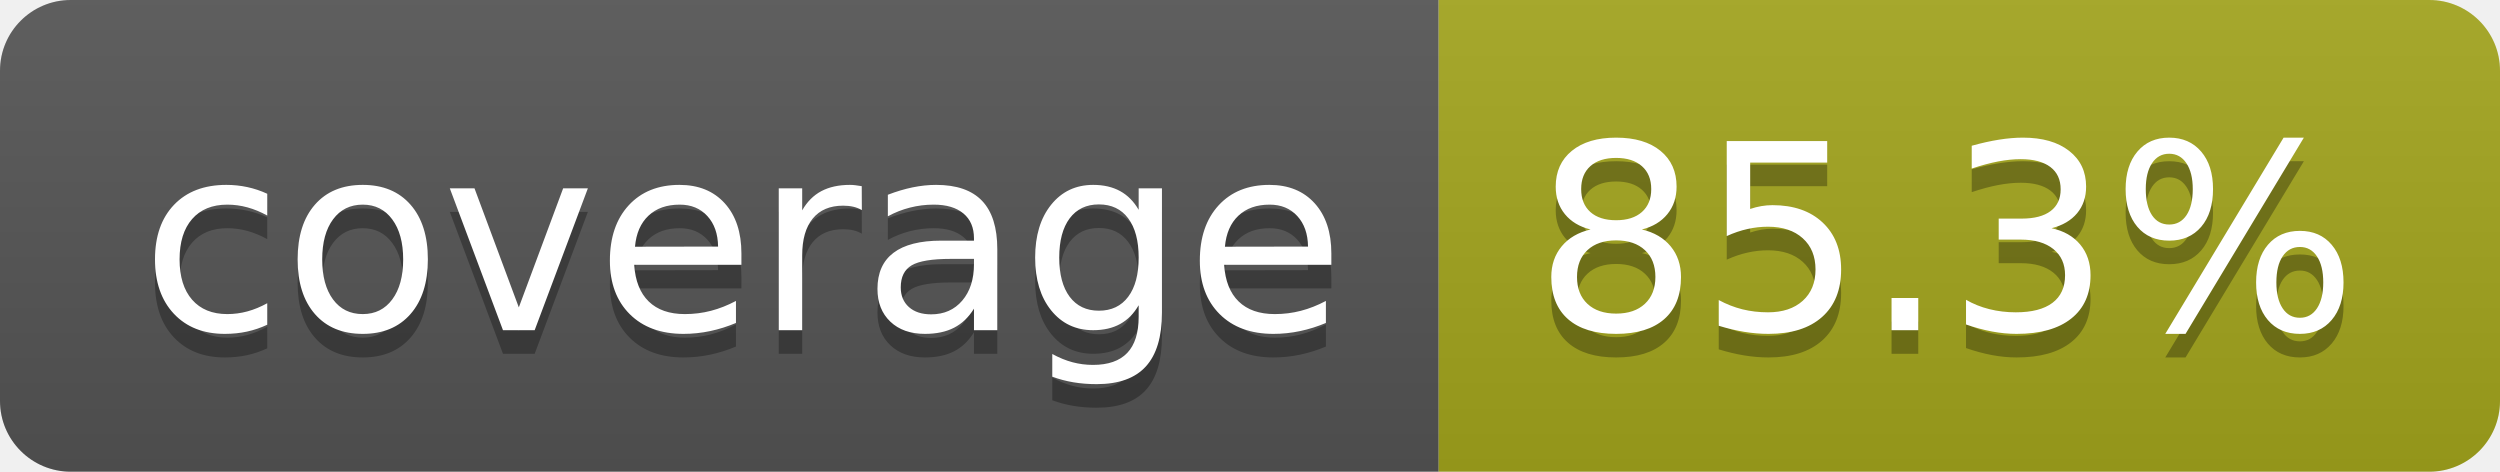
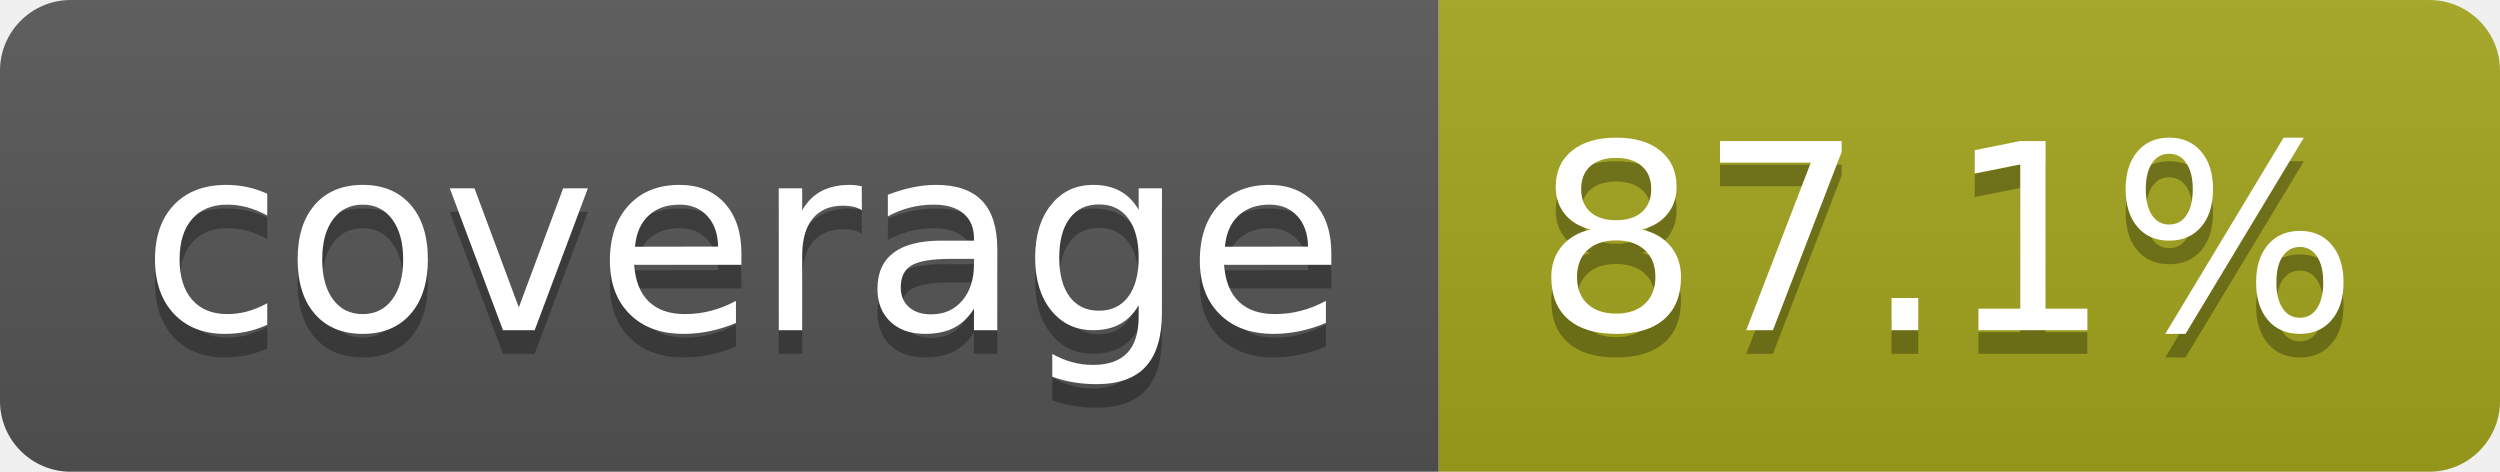
- <svg xmlns="http://www.w3.org/2000/svg" width="106" height="20" role="img" aria-label="coverage: 85.3%">
+ <svg xmlns="http://www.w3.org/2000/svg" width="106" height="20" role="img" aria-label="coverage: 87.1%">
  <linearGradient id="s" x2="0" y2="100%">
    <stop offset="0" stop-color="#bbb" stop-opacity=".1" />
    <stop offset="1" stop-opacity=".1" />
  </linearGradient>
  <clipPath id="r">
    <rect width="106" height="20" rx="3" fill="#fff" />
  </clipPath>
  <g clip-path="url(#r)">
    <rect width="61" height="20" fill="#555" />
    <rect x="61" width="45" height="20" fill="#a4a61d" />
    <rect width="106" height="20" fill="url(#s)" />
  </g>
  <g fill="#fff" text-anchor="middle" font-family="Verdana,Geneva,DejaVu Sans,sans-serif" text-rendering="geometricPrecision" font-size="110">
    <text aria-hidden="true" x="315" y="150" fill="#010101" fill-opacity=".3" transform="scale(.1)" textLength="510">coverage</text>
    <text x="315" y="140" transform="scale(.1)" fill="#fff" textLength="510">coverage</text>
-     <text aria-hidden="true" x="825" y="150" fill="#010101" fill-opacity=".3" transform="scale(.1)" textLength="350">85.3%</text>
-     <text x="825" y="140" transform="scale(.1)" fill="#fff" textLength="350">85.3%</text>
+     <text aria-hidden="true" x="825" y="150" fill="#010101" fill-opacity=".3" transform="scale(.1)" textLength="350">87.1%</text>
+     <text x="825" y="140" transform="scale(.1)" fill="#fff" textLength="350">87.1%</text>
  </g>
</svg>
